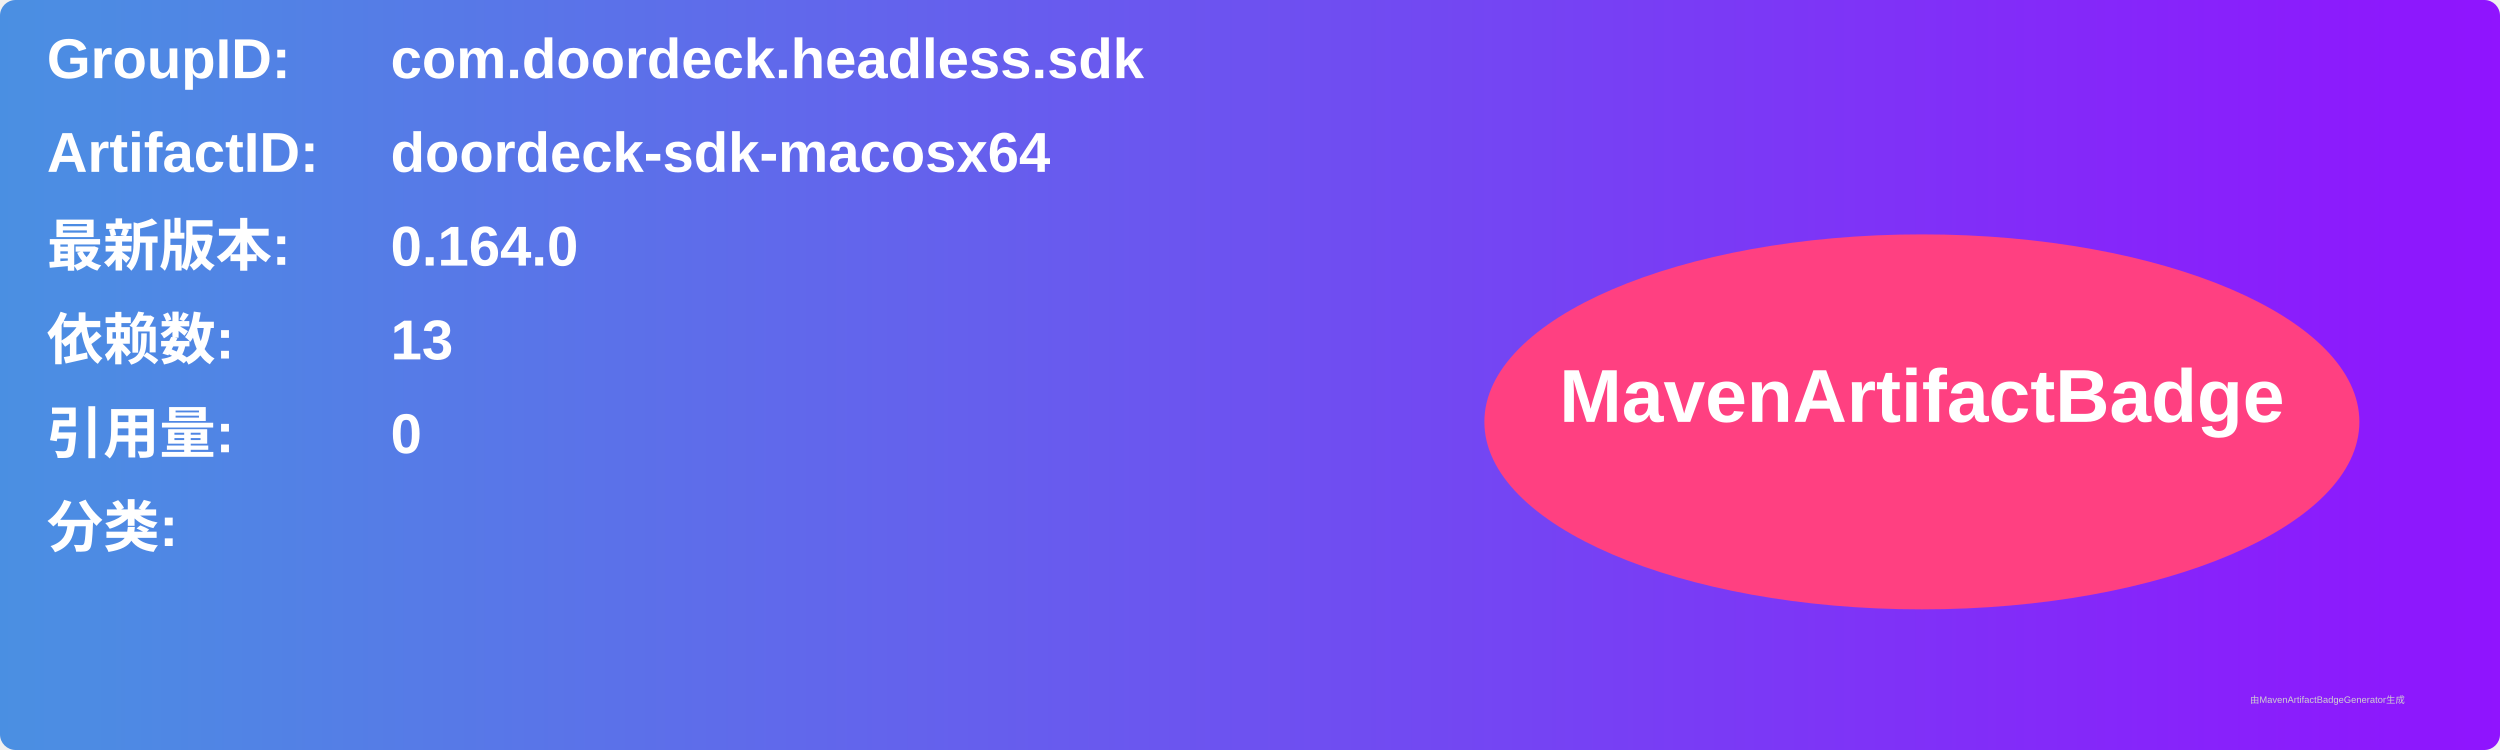
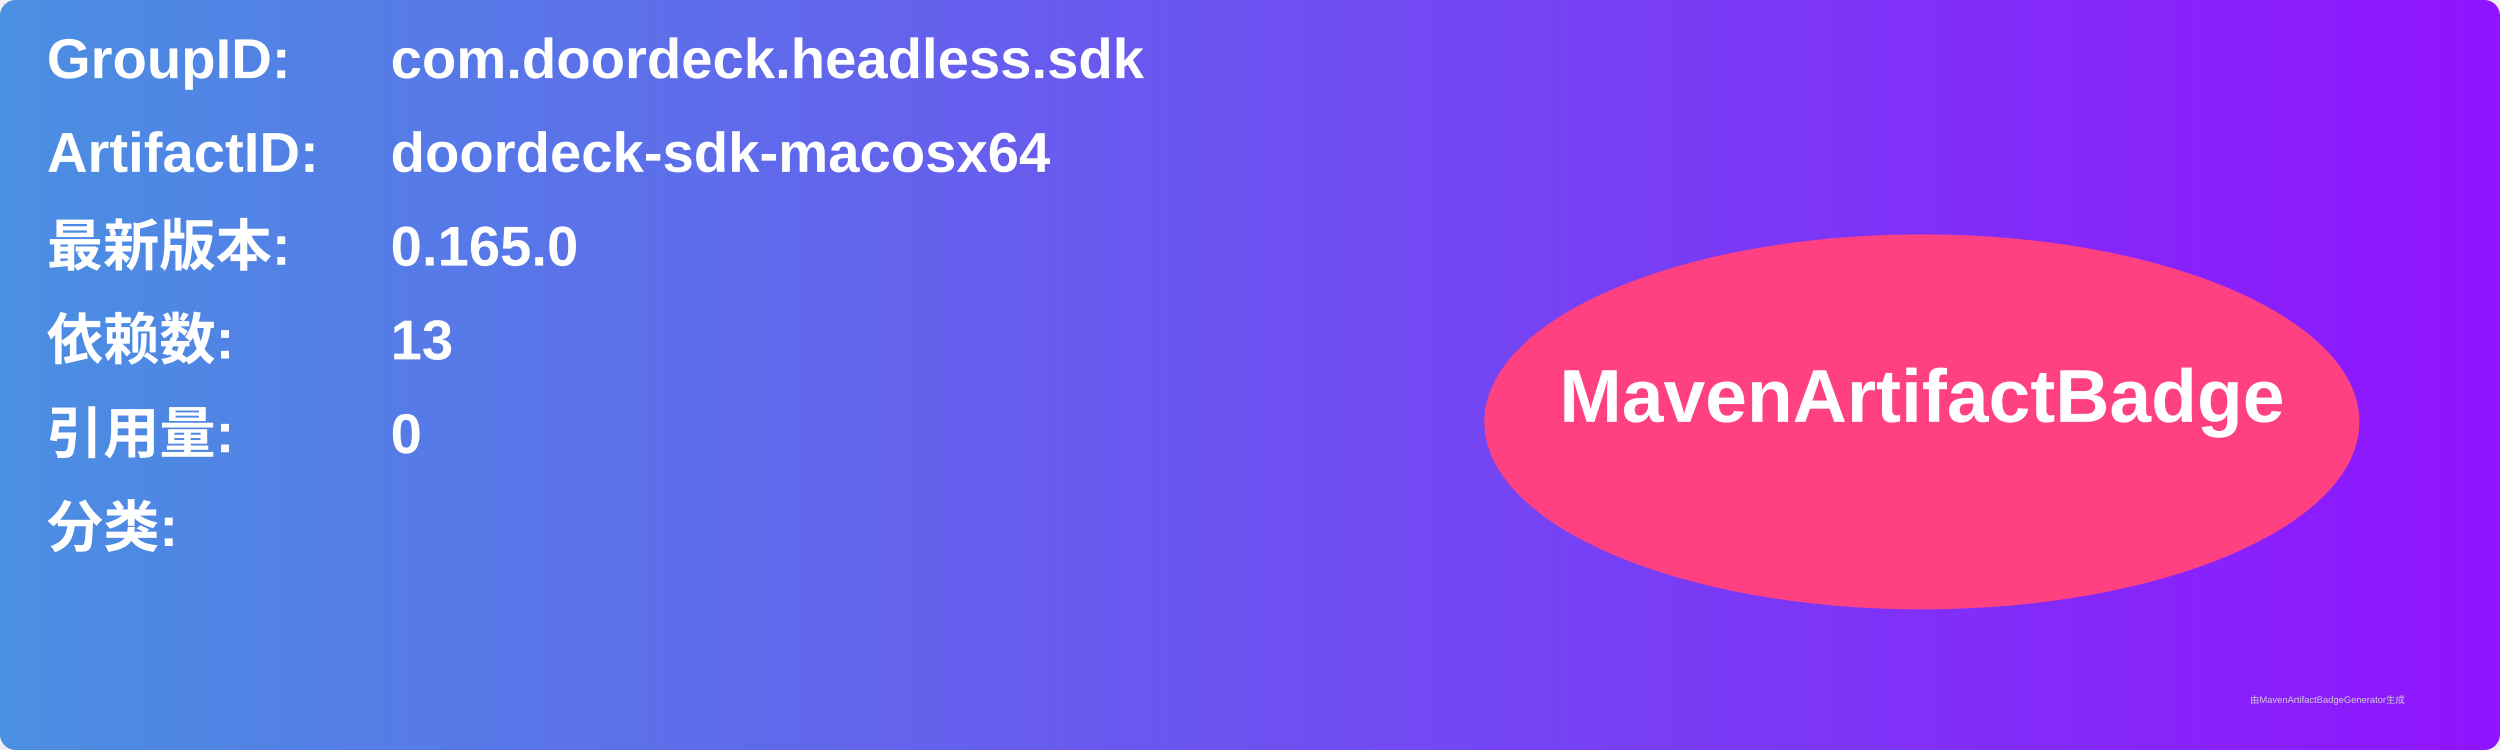
<svg xmlns="http://www.w3.org/2000/svg" width="800" height="240" viewBox="0 0 800 240">
  <linearGradient id="grad" x1="0%" y1="0%" x2="100%" y2="0%">
    <stop offset="0%" stop-color="#4a90e2" />
    <stop offset="100%" stop-color="#9013fe" />
  </linearGradient>
  <rect width="100%" height="100%" rx="5" ry="5" fill="url(#grad)" />
  <g transform="translate(15, 15)">
    <text x="0" y="10" font-family="Arial" font-size="18" fill="white" font-weight="bold" width="260">GroupID:</text>
    <text x="110" y="10" font-family="Arial" font-size="18" fill="white" font-weight="bold" width="460">com.doordeck.headless.sdk</text>
    <text x="0" y="40" font-family="Arial" font-size="18" fill="white" font-weight="bold" width="260">ArtifactID:</text>
    <text x="110" y="40" font-family="Arial" font-size="18" fill="white" font-weight="bold" width="460">doordeck-sdk-macosx64</text>
    <text x="0" y="70" font-family="Arial" font-size="18" fill="white" font-weight="bold">最新版本:</text>
    <text x="110" y="70" font-family="Arial" font-size="18" fill="white" font-weight="bold">
-       <tspan font-weight="bold">0.164.0</tspan>
+       <tspan font-weight="bold">0.165.0</tspan>
    </text>
    <text x="0" y="100" font-family="Arial" font-size="18" fill="white" font-weight="bold">依赖数: </text>
    <text x="110" y="100" font-family="Arial" font-size="18" fill="white">
      <tspan font-weight="bold">13</tspan>
    </text>
    <text x="0" y="130" font-family="Arial" font-size="18" fill="white" font-weight="bold">引用量: </text>
    <text x="110" y="130" font-family="Arial" font-size="18" fill="white">
      <tspan font-weight="bold">0</tspan>
    </text>
    <text x="0" y="160" font-family="Arial" font-size="18" fill="white" font-weight="bold">分类:</text>
    <text x="10" y="190" font-family="Arial" font-size="10" fill="white">
      <tspan font-weight="bold" />
    </text>
    <ellipse cx="600" cy="120" rx="140" ry="60" fill="#ff4081" />
    <text x="600" y="120" text-anchor="middle" font-family="Arial" font-size="24" fill="white" font-weight="bold">MavenArtifactBadge</text>
  </g>
  <text x="720" y="225" font-family="Arial" font-size="3" fill="#d0d0d0">由MavenArtifactBadgeGenerator生成</text>
</svg>
